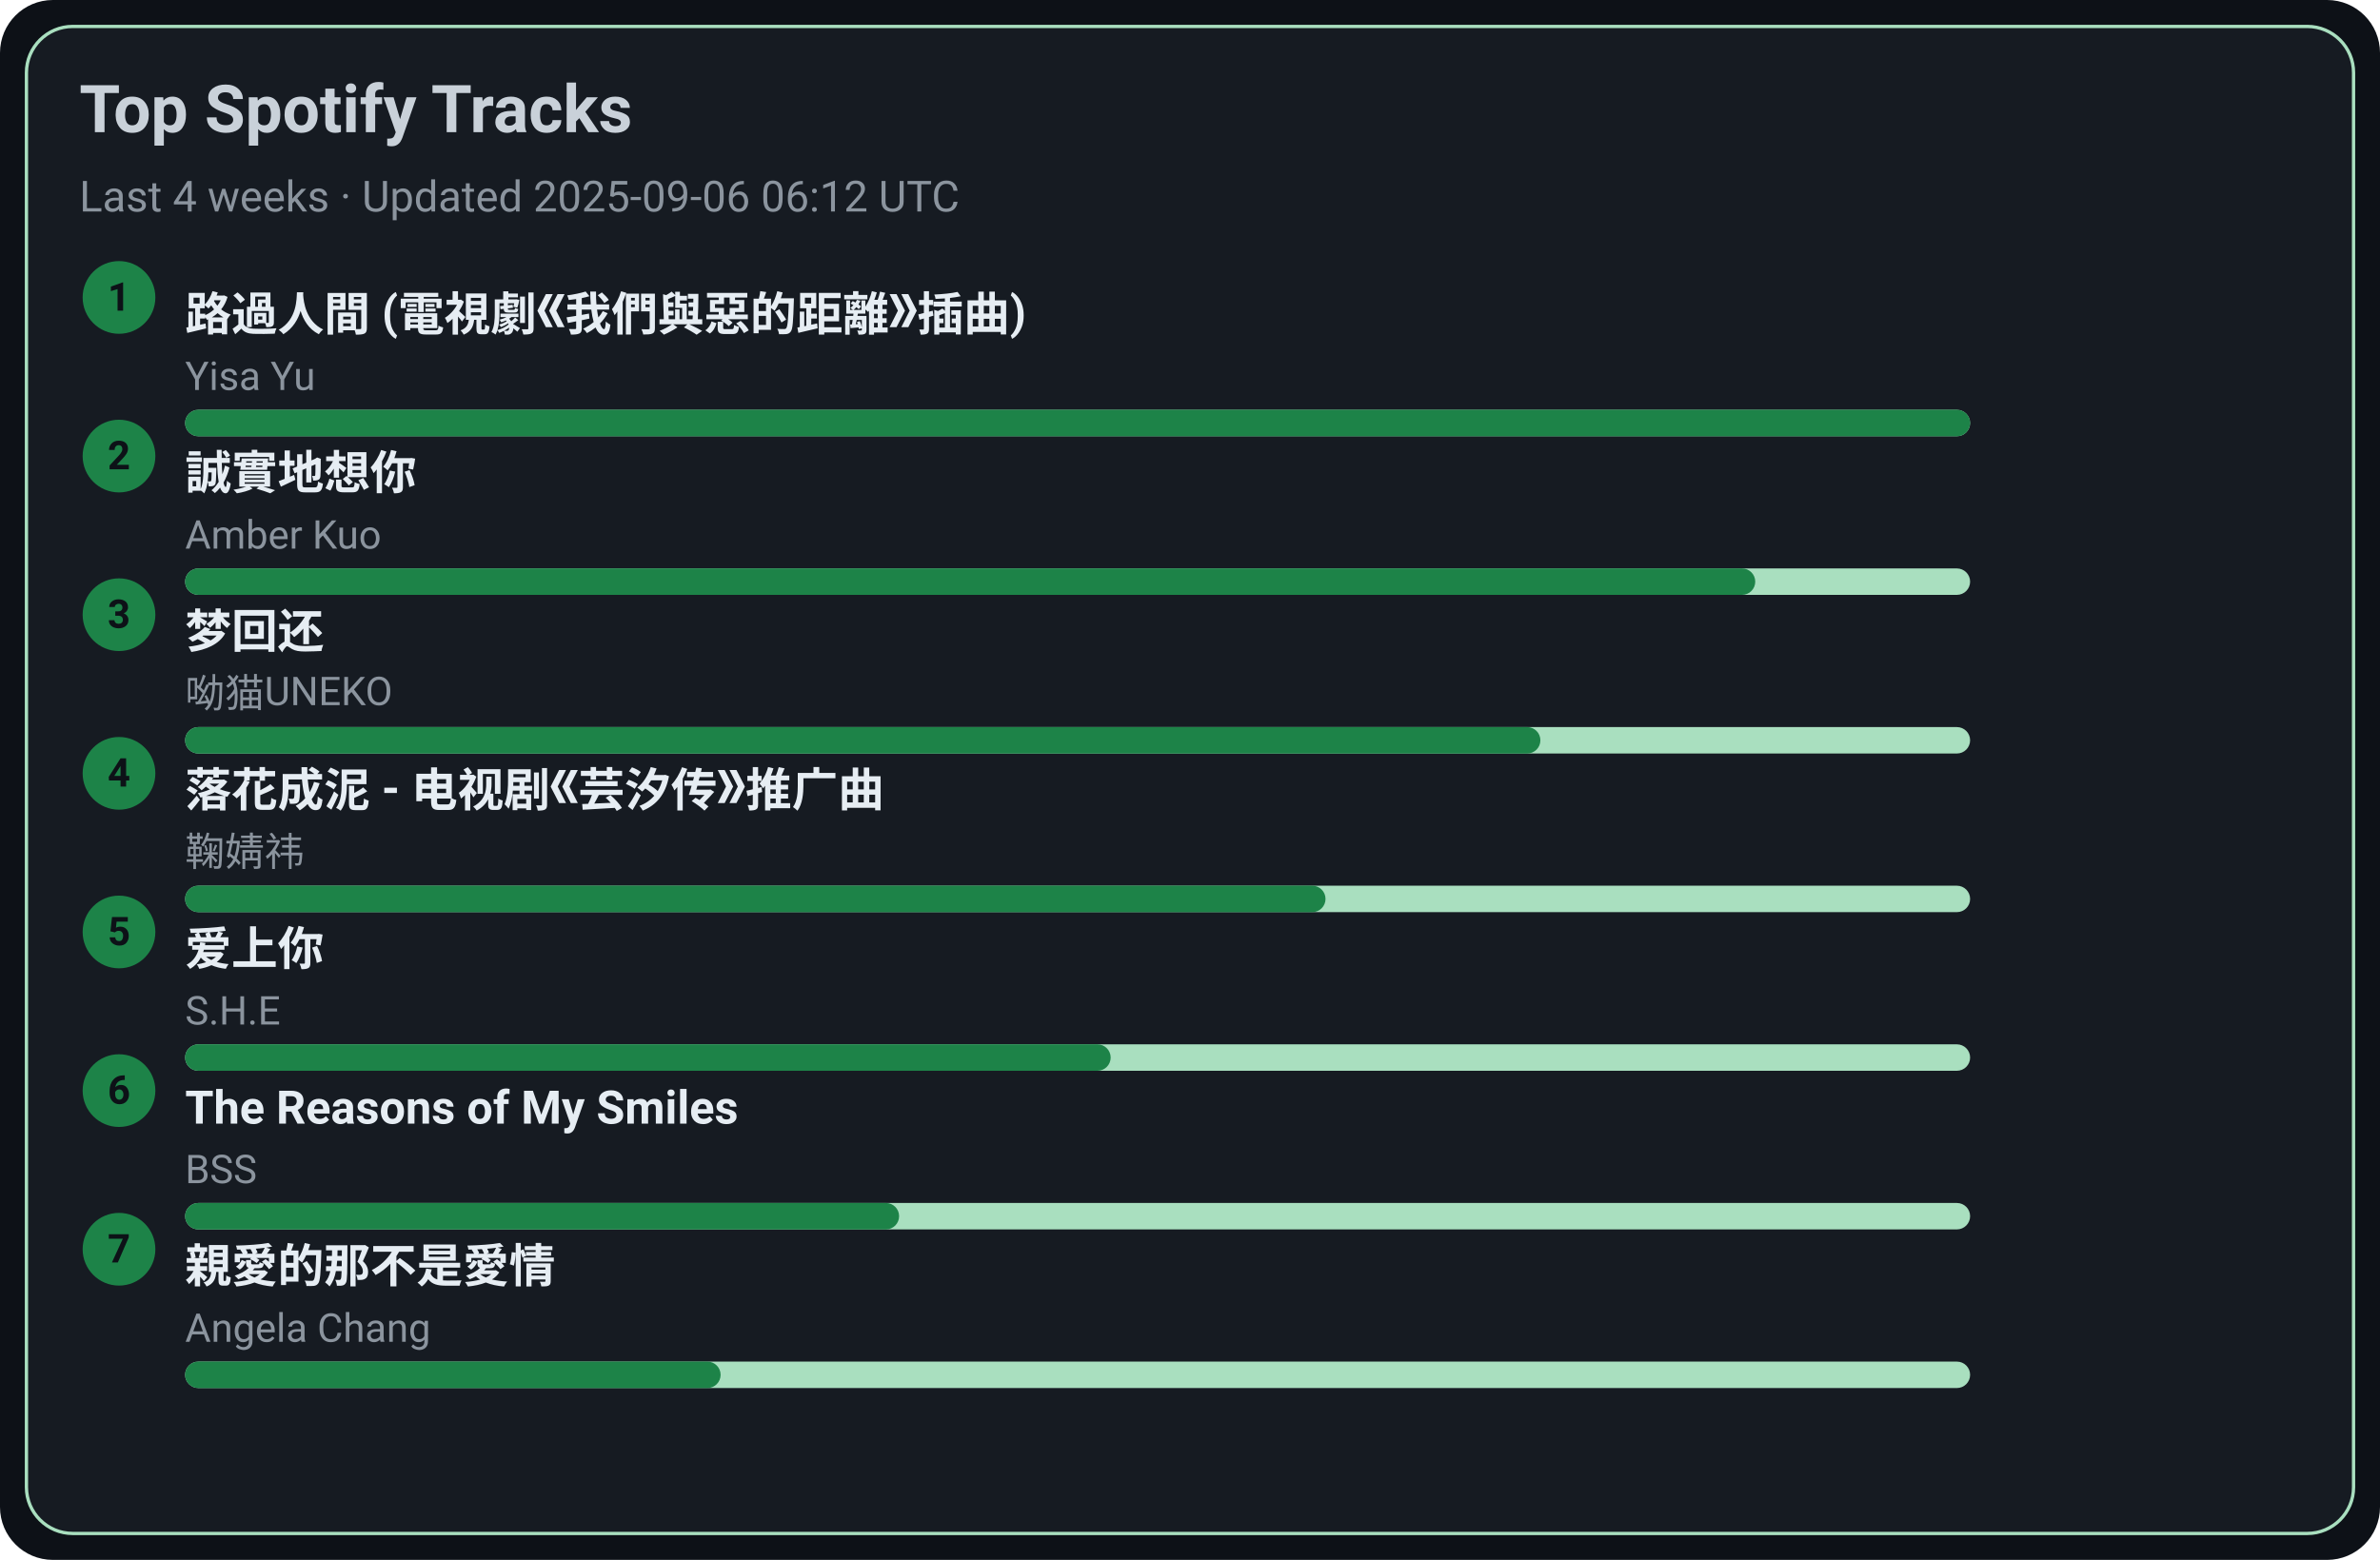
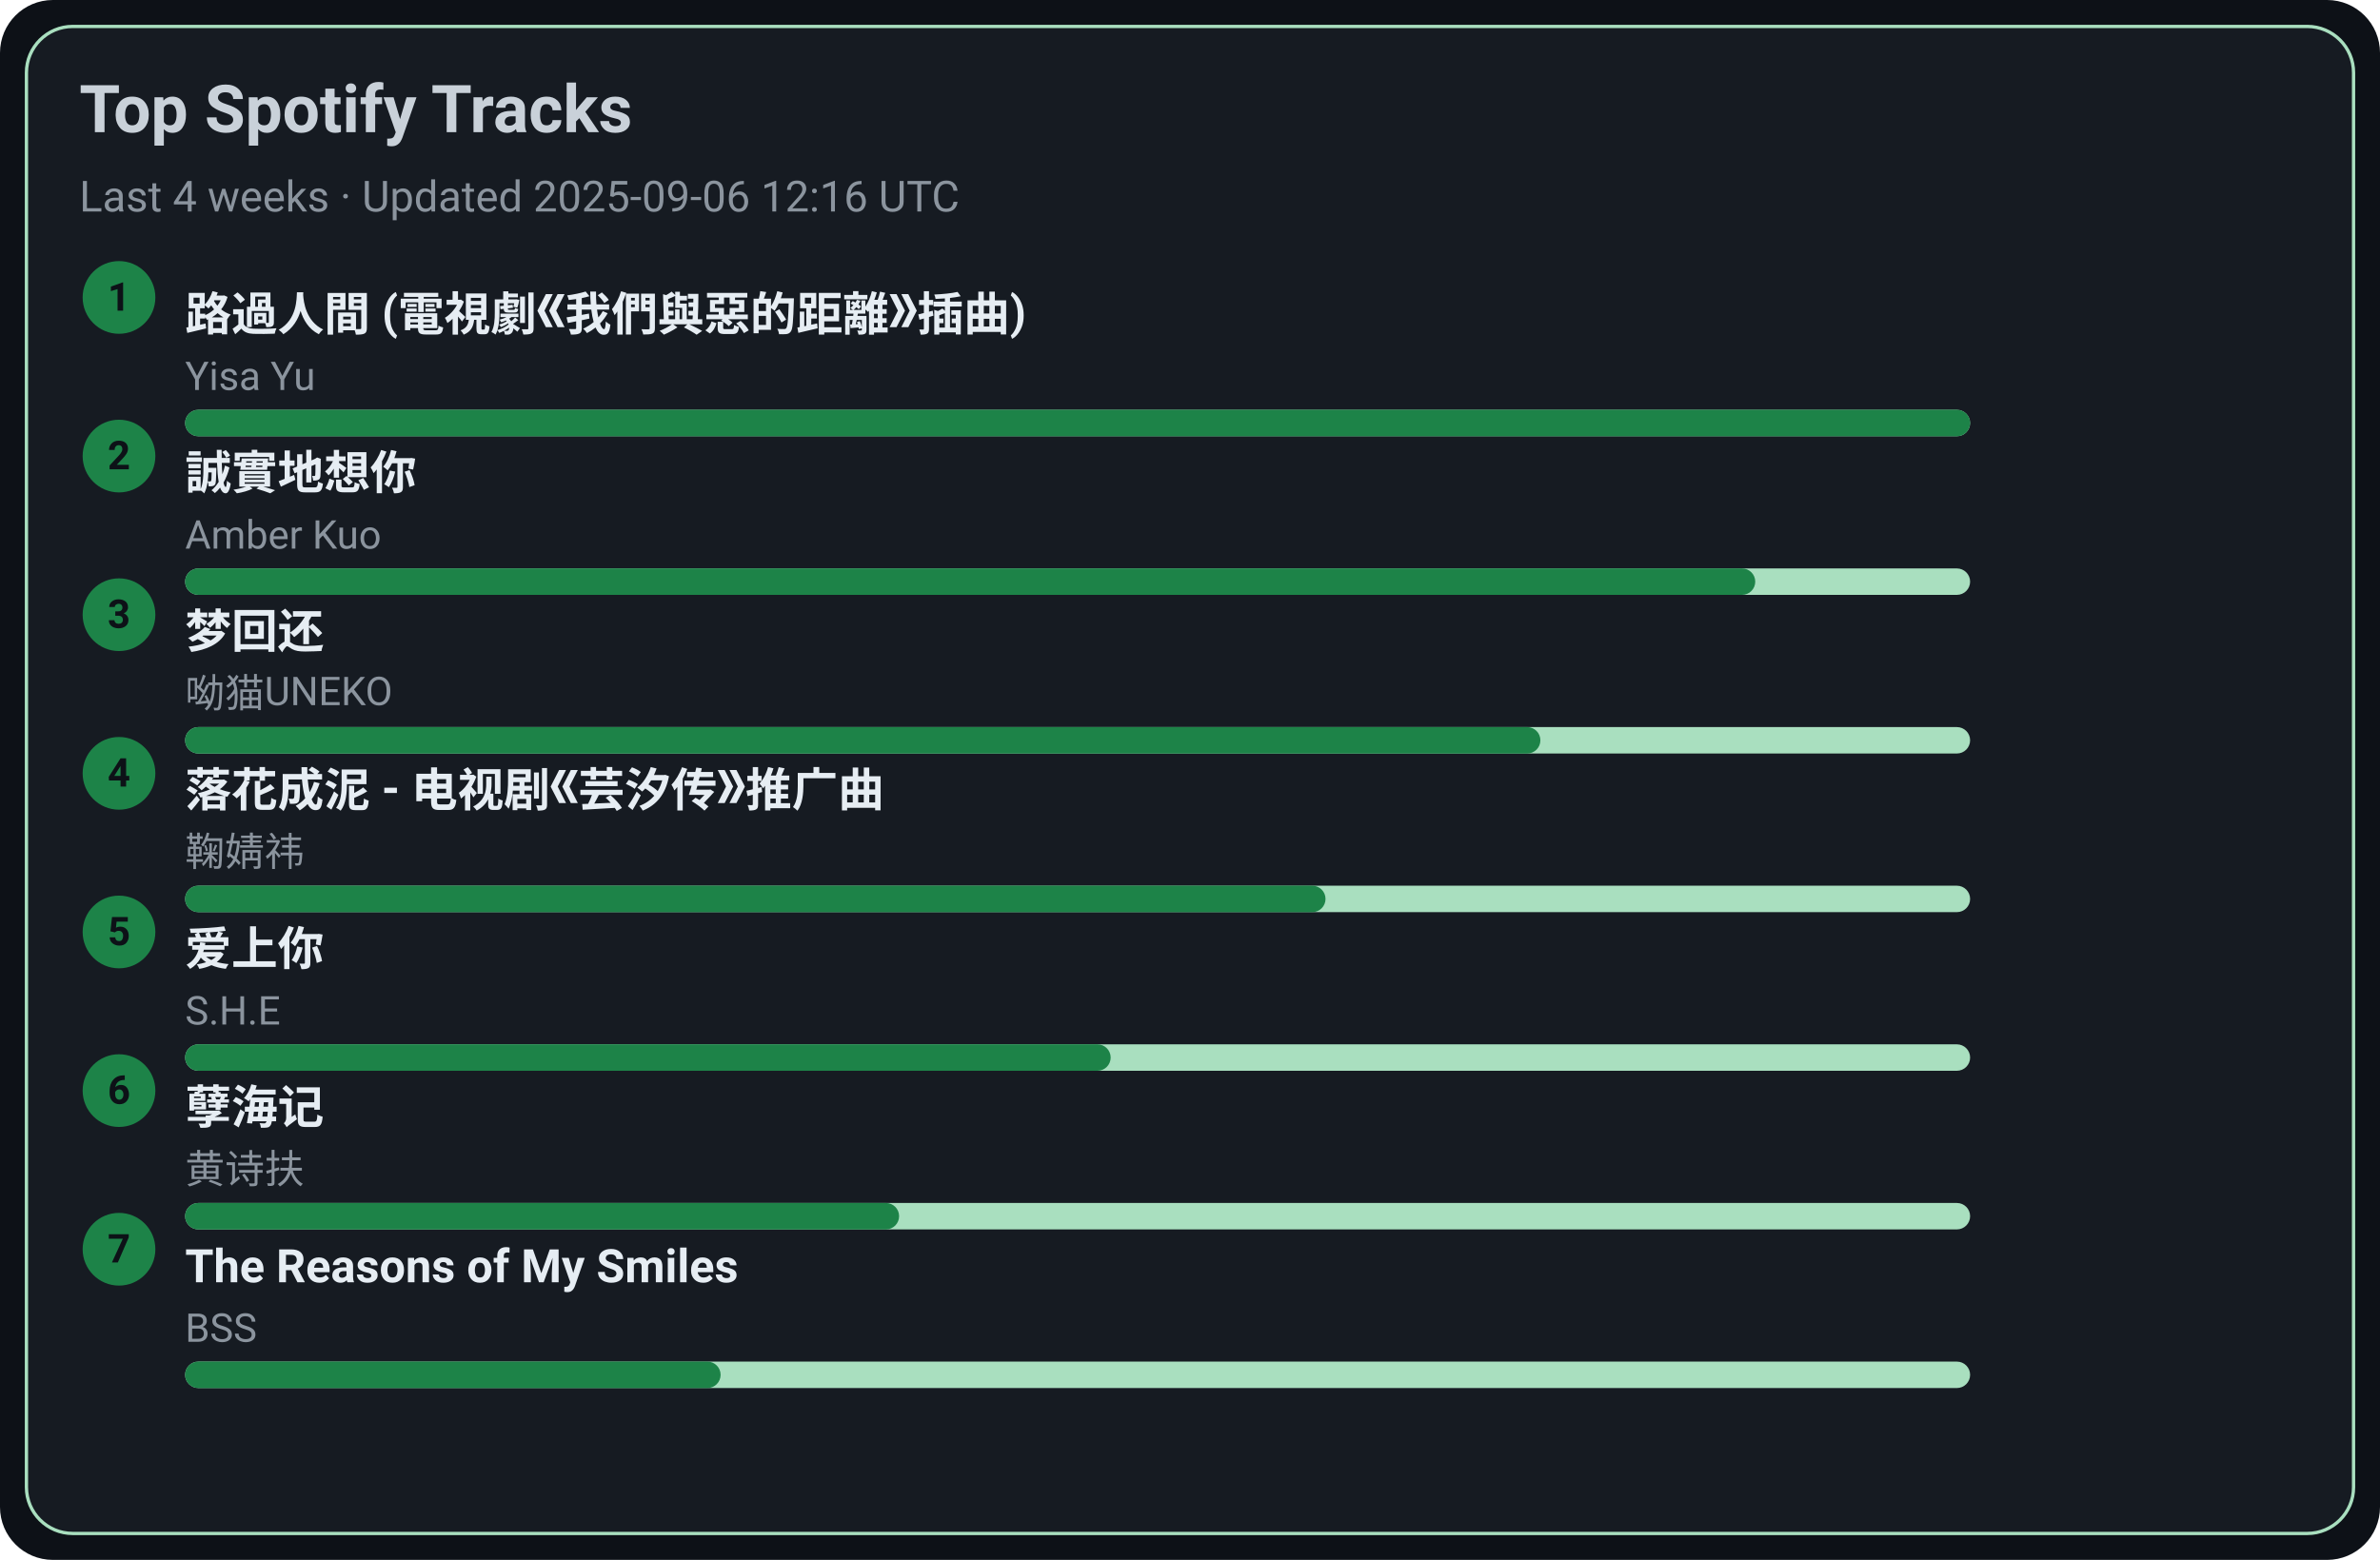
<svg xmlns="http://www.w3.org/2000/svg" width="720" height="472" viewBox="0 0 720 472">
  <style>text{font-family:-apple-system,BlinkMacSystemFont,Segoe UI,Roboto,Ubuntu,Helvetica Neue,Arial,Noto Sans,sans-serif}</style>
  <rect width="720" height="472" rx="16" fill="#0d1117" />
  <rect x="8" y="8" width="704" height="456" rx="14" fill="#161b22" stroke="#A9DFBF" />
  <text x="24" y="40" font-size="20" fill="#c9d1d9" font-weight="600">Top Spotify Tracks</text>
-   <text x="24" y="64" font-size="13" fill="#8b949e">Last 4 weeks · Updated 2025-09-06 06:12 UTC</text>
+   <text x="24" y="64" font-size="13" fill="#8b949e">Last 4 weeks · Updated 2025-09-06 12:16 UTC</text>
  <circle cx="36" cy="90" r="11" fill="#1D8348" />
  <text x="36" y="94" text-anchor="middle" font-size="12" fill="#0d1117" font-weight="700">1</text>
  <a href="https://open.spotify.com/track/1ZSleGniKMWNrWvK5cGALO" target="_blank" rel="noopener noreferrer">
    <text x="56" y="100" font-size="14" fill="#e6edf3" font-weight="600">路過人間 (電視劇《我們與惡的距離》插曲)</text>
  </a>
  <text x="56" y="118" font-size="12" fill="#8b949e">Yisa Yu</text>
  <rect x="56" y="124" width="540" height="8" rx="4" fill="#A9DFBF" />
  <rect x="56" y="124" width="540" height="8" rx="4" fill="#1D8348" />
  <circle cx="36" cy="138" r="11" fill="#1D8348" />
  <text x="36" y="142" text-anchor="middle" font-size="12" fill="#0d1117" font-weight="700">2</text>
  <a href="https://open.spotify.com/track/1SPZzj8QzOwZoAGKXMGLGJ" target="_blank" rel="noopener noreferrer">
    <text x="56" y="148" font-size="14" fill="#e6edf3" font-weight="600">誠實地想你</text>
  </a>
  <text x="56" y="166" font-size="12" fill="#8b949e">Amber Kuo</text>
  <rect x="56" y="172" width="540" height="8" rx="4" fill="#A9DFBF" />
  <rect x="56" y="172" width="475" height="8" rx="4" fill="#1D8348" />
  <circle cx="36" cy="186" r="11" fill="#1D8348" />
  <text x="36" y="190" text-anchor="middle" font-size="12" fill="#0d1117" font-weight="700">3</text>
  <a href="https://open.spotify.com/track/6jTK3YxlFysC8g0Ye9tbPK" target="_blank" rel="noopener noreferrer">
    <text x="56" y="196" font-size="14" fill="#e6edf3" font-weight="600">梦回还</text>
  </a>
  <text x="56" y="214" font-size="12" fill="#8b949e">呦猫UNEKO</text>
  <rect x="56" y="220" width="540" height="8" rx="4" fill="#A9DFBF" />
  <rect x="56" y="220" width="410" height="8" rx="4" fill="#1D8348" />
  <circle cx="36" cy="234" r="11" fill="#1D8348" />
  <text x="36" y="238" text-anchor="middle" font-size="12" fill="#0d1117" font-weight="700">4</text>
  <a href="https://open.spotify.com/track/3kOZsJz3crGIWWHeoCNa0O" target="_blank" rel="noopener noreferrer">
    <text x="56" y="244" font-size="14" fill="#e6edf3" font-weight="600">落花成泥 - 电视剧《芸汐传》推广曲</text>
  </a>
  <text x="56" y="262" font-size="12" fill="#8b949e">鞠婧祎</text>
  <rect x="56" y="268" width="540" height="8" rx="4" fill="#A9DFBF" />
  <rect x="56" y="268" width="345" height="8" rx="4" fill="#1D8348" />
  <circle cx="36" cy="282" r="11" fill="#1D8348" />
  <text x="36" y="286" text-anchor="middle" font-size="12" fill="#0d1117" font-weight="700">5</text>
  <a href="https://open.spotify.com/track/4hcNpo1rtbzyNswsM5byTf" target="_blank" rel="noopener noreferrer">
    <text x="56" y="292" font-size="14" fill="#e6edf3" font-weight="600">爱上你</text>
  </a>
  <text x="56" y="310" font-size="12" fill="#8b949e">S.H.E</text>
  <rect x="56" y="316" width="540" height="8" rx="4" fill="#A9DFBF" />
  <rect x="56" y="316" width="280" height="8" rx="4" fill="#1D8348" />
  <circle cx="36" cy="330" r="11" fill="#1D8348" />
  <text x="36" y="334" text-anchor="middle" font-size="12" fill="#0d1117" font-weight="700">6</text>
-   <a href="https://open.spotify.com/track/1amowbJ9HHFFSFdg2ubM7G" target="_blank" rel="noopener noreferrer">
-     <text x="56" y="340" font-size="14" fill="#e6edf3" font-weight="600">The Reasons of My Smiles</text>
+   <a href="https://open.spotify.com/track/3eIovUMhirNN6btJbpzNqD" target="_blank" rel="noopener noreferrer">
+     <text x="56" y="340" font-size="14" fill="#e6edf3" font-weight="600">孽海记</text>
  </a>
-   <text x="56" y="358" font-size="12" fill="#8b949e">BSS</text>
+   <text x="56" y="358" font-size="12" fill="#8b949e">黄诗扶</text>
  <rect x="56" y="364" width="540" height="8" rx="4" fill="#A9DFBF" />
  <rect x="56" y="364" width="216" height="8" rx="4" fill="#1D8348" />
  <circle cx="36" cy="378" r="11" fill="#1D8348" />
  <text x="36" y="382" text-anchor="middle" font-size="12" fill="#0d1117" font-weight="700">7</text>
-   <a href="https://open.spotify.com/track/1MAv2SJPGVVDHyFlhflmYR" target="_blank" rel="noopener noreferrer">
-     <text x="56" y="388" font-size="14" fill="#e6edf3" font-weight="600">親愛的那不是愛情</text>
+   <a href="https://open.spotify.com/track/1amowbJ9HHFFSFdg2ubM7G" target="_blank" rel="noopener noreferrer">
+     <text x="56" y="388" font-size="14" fill="#e6edf3" font-weight="600">The Reasons of My Smiles</text>
  </a>
-   <text x="56" y="406" font-size="12" fill="#8b949e">Angela Chang</text>
+   <text x="56" y="406" font-size="12" fill="#8b949e">BSS</text>
  <rect x="56" y="412" width="540" height="8" rx="4" fill="#A9DFBF" />
  <rect x="56" y="412" width="162" height="8" rx="4" fill="#1D8348" />
</svg>
